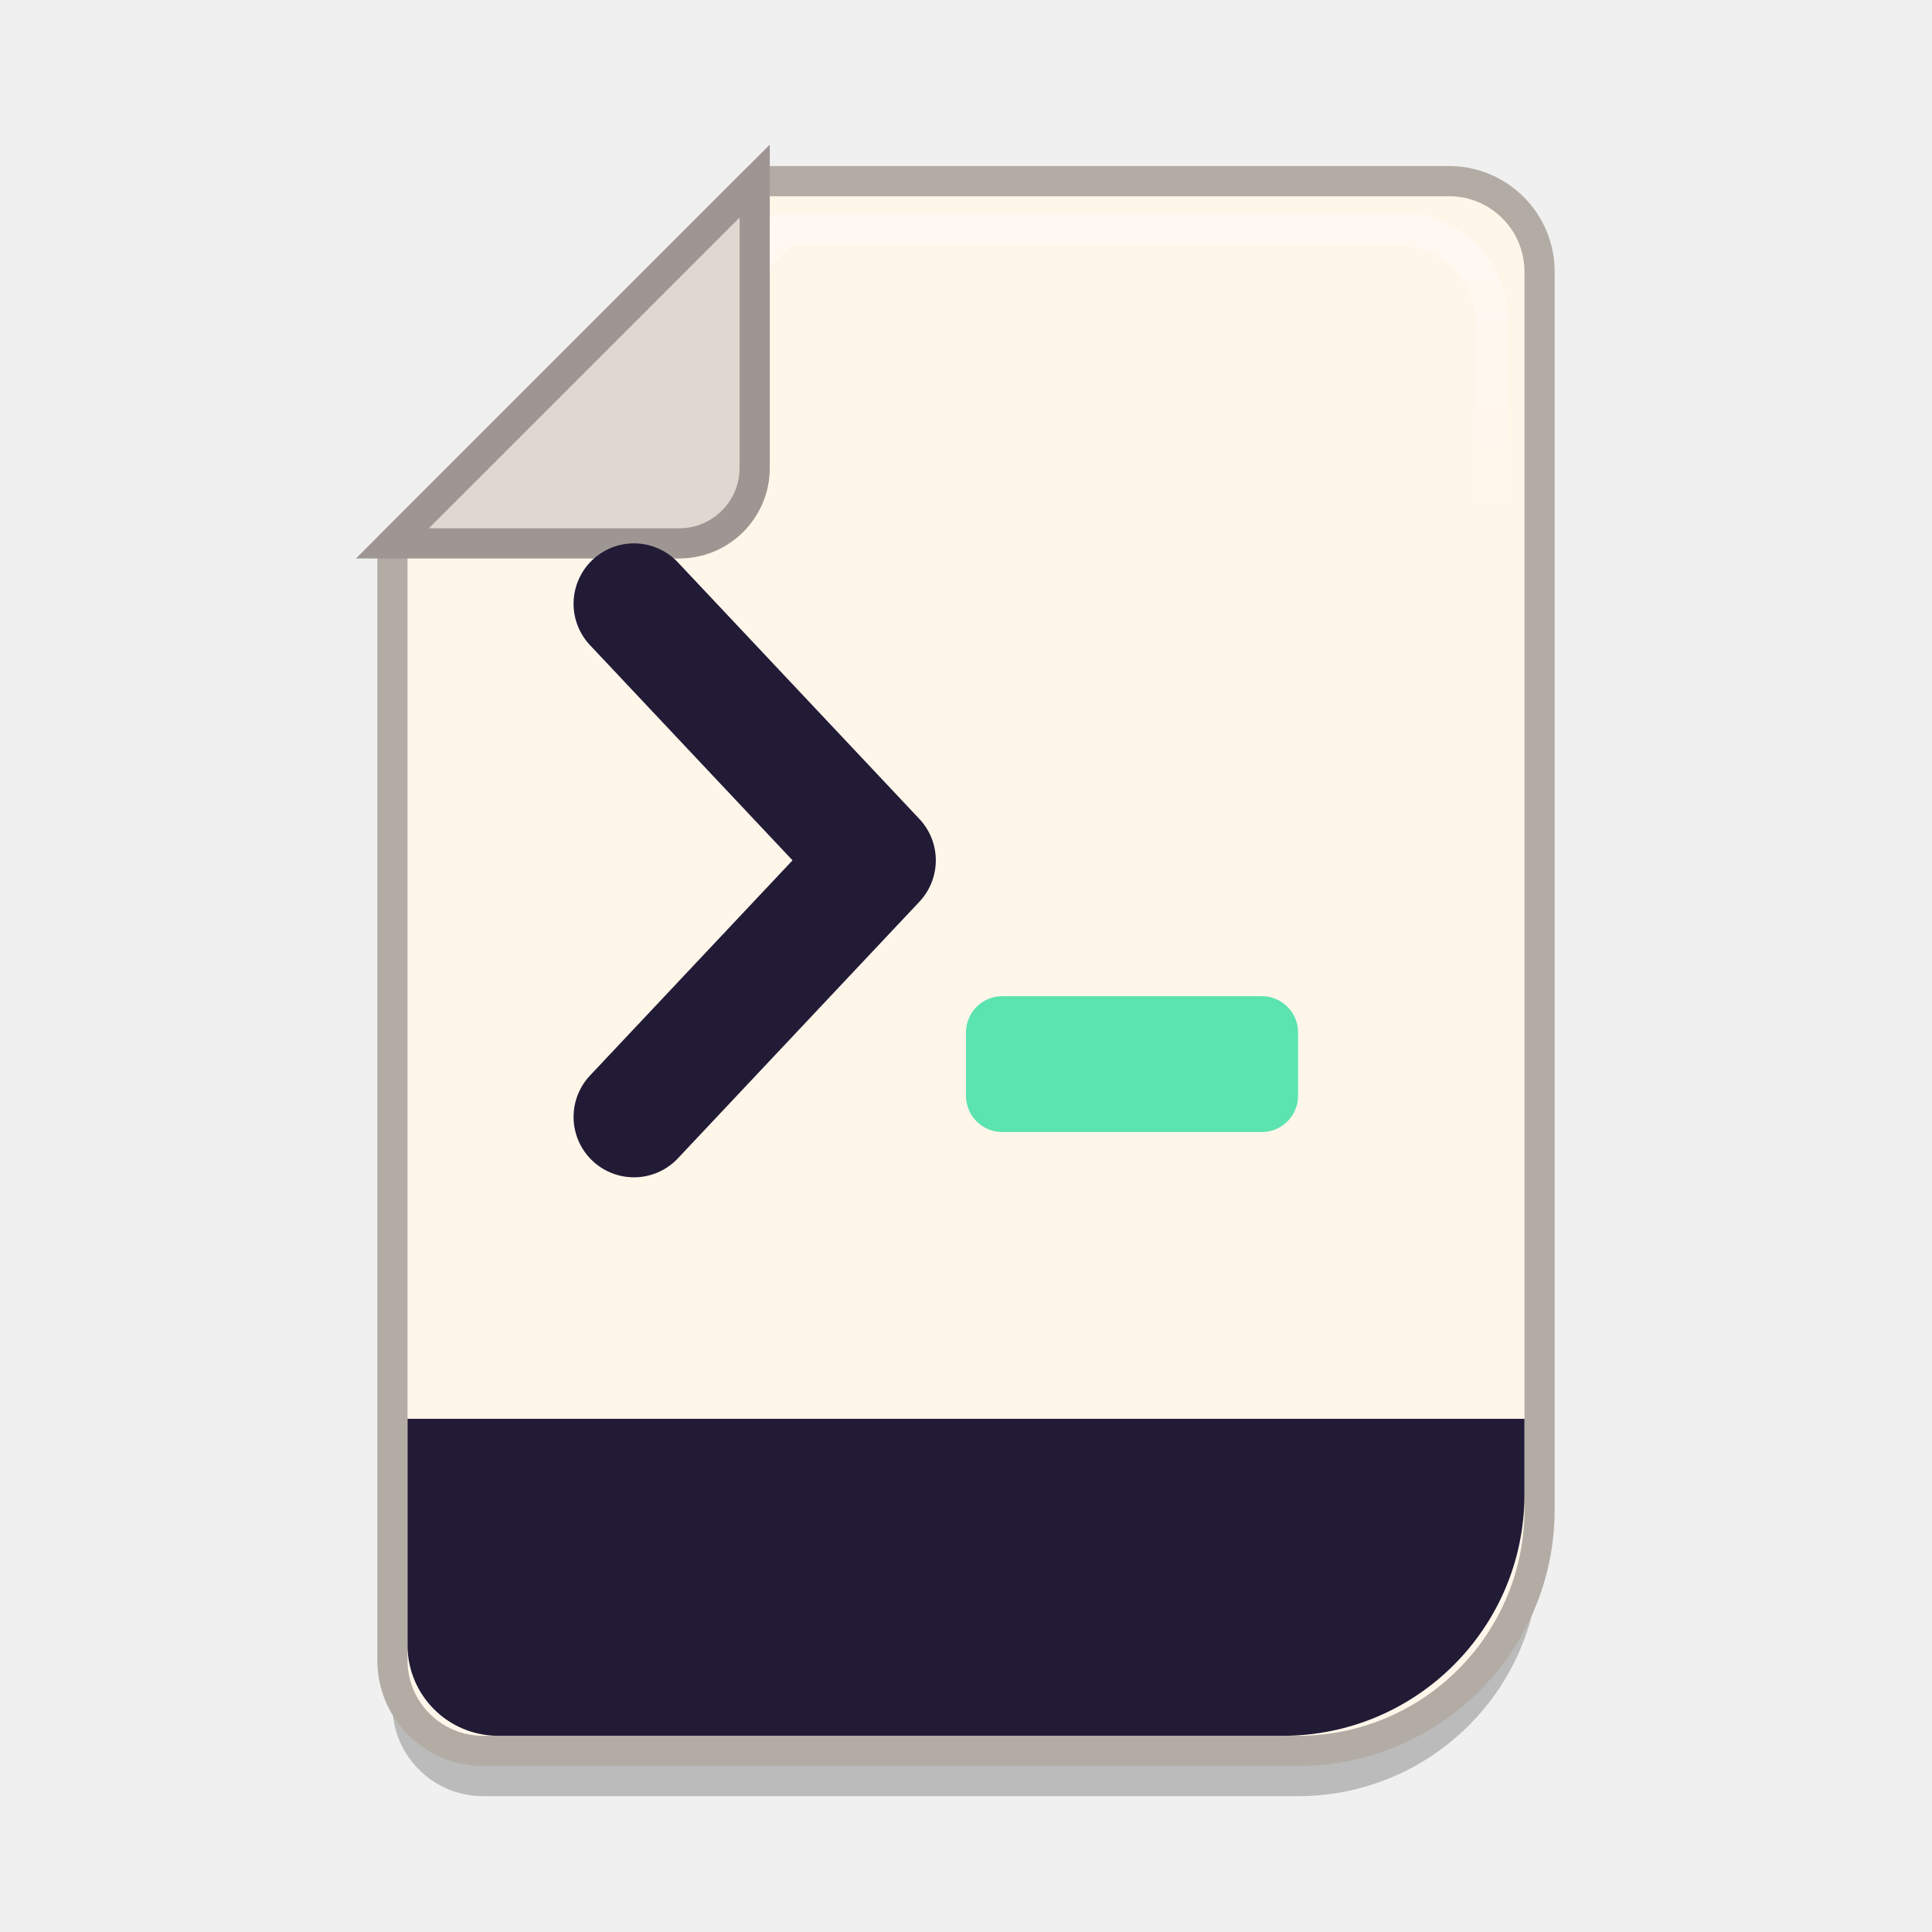
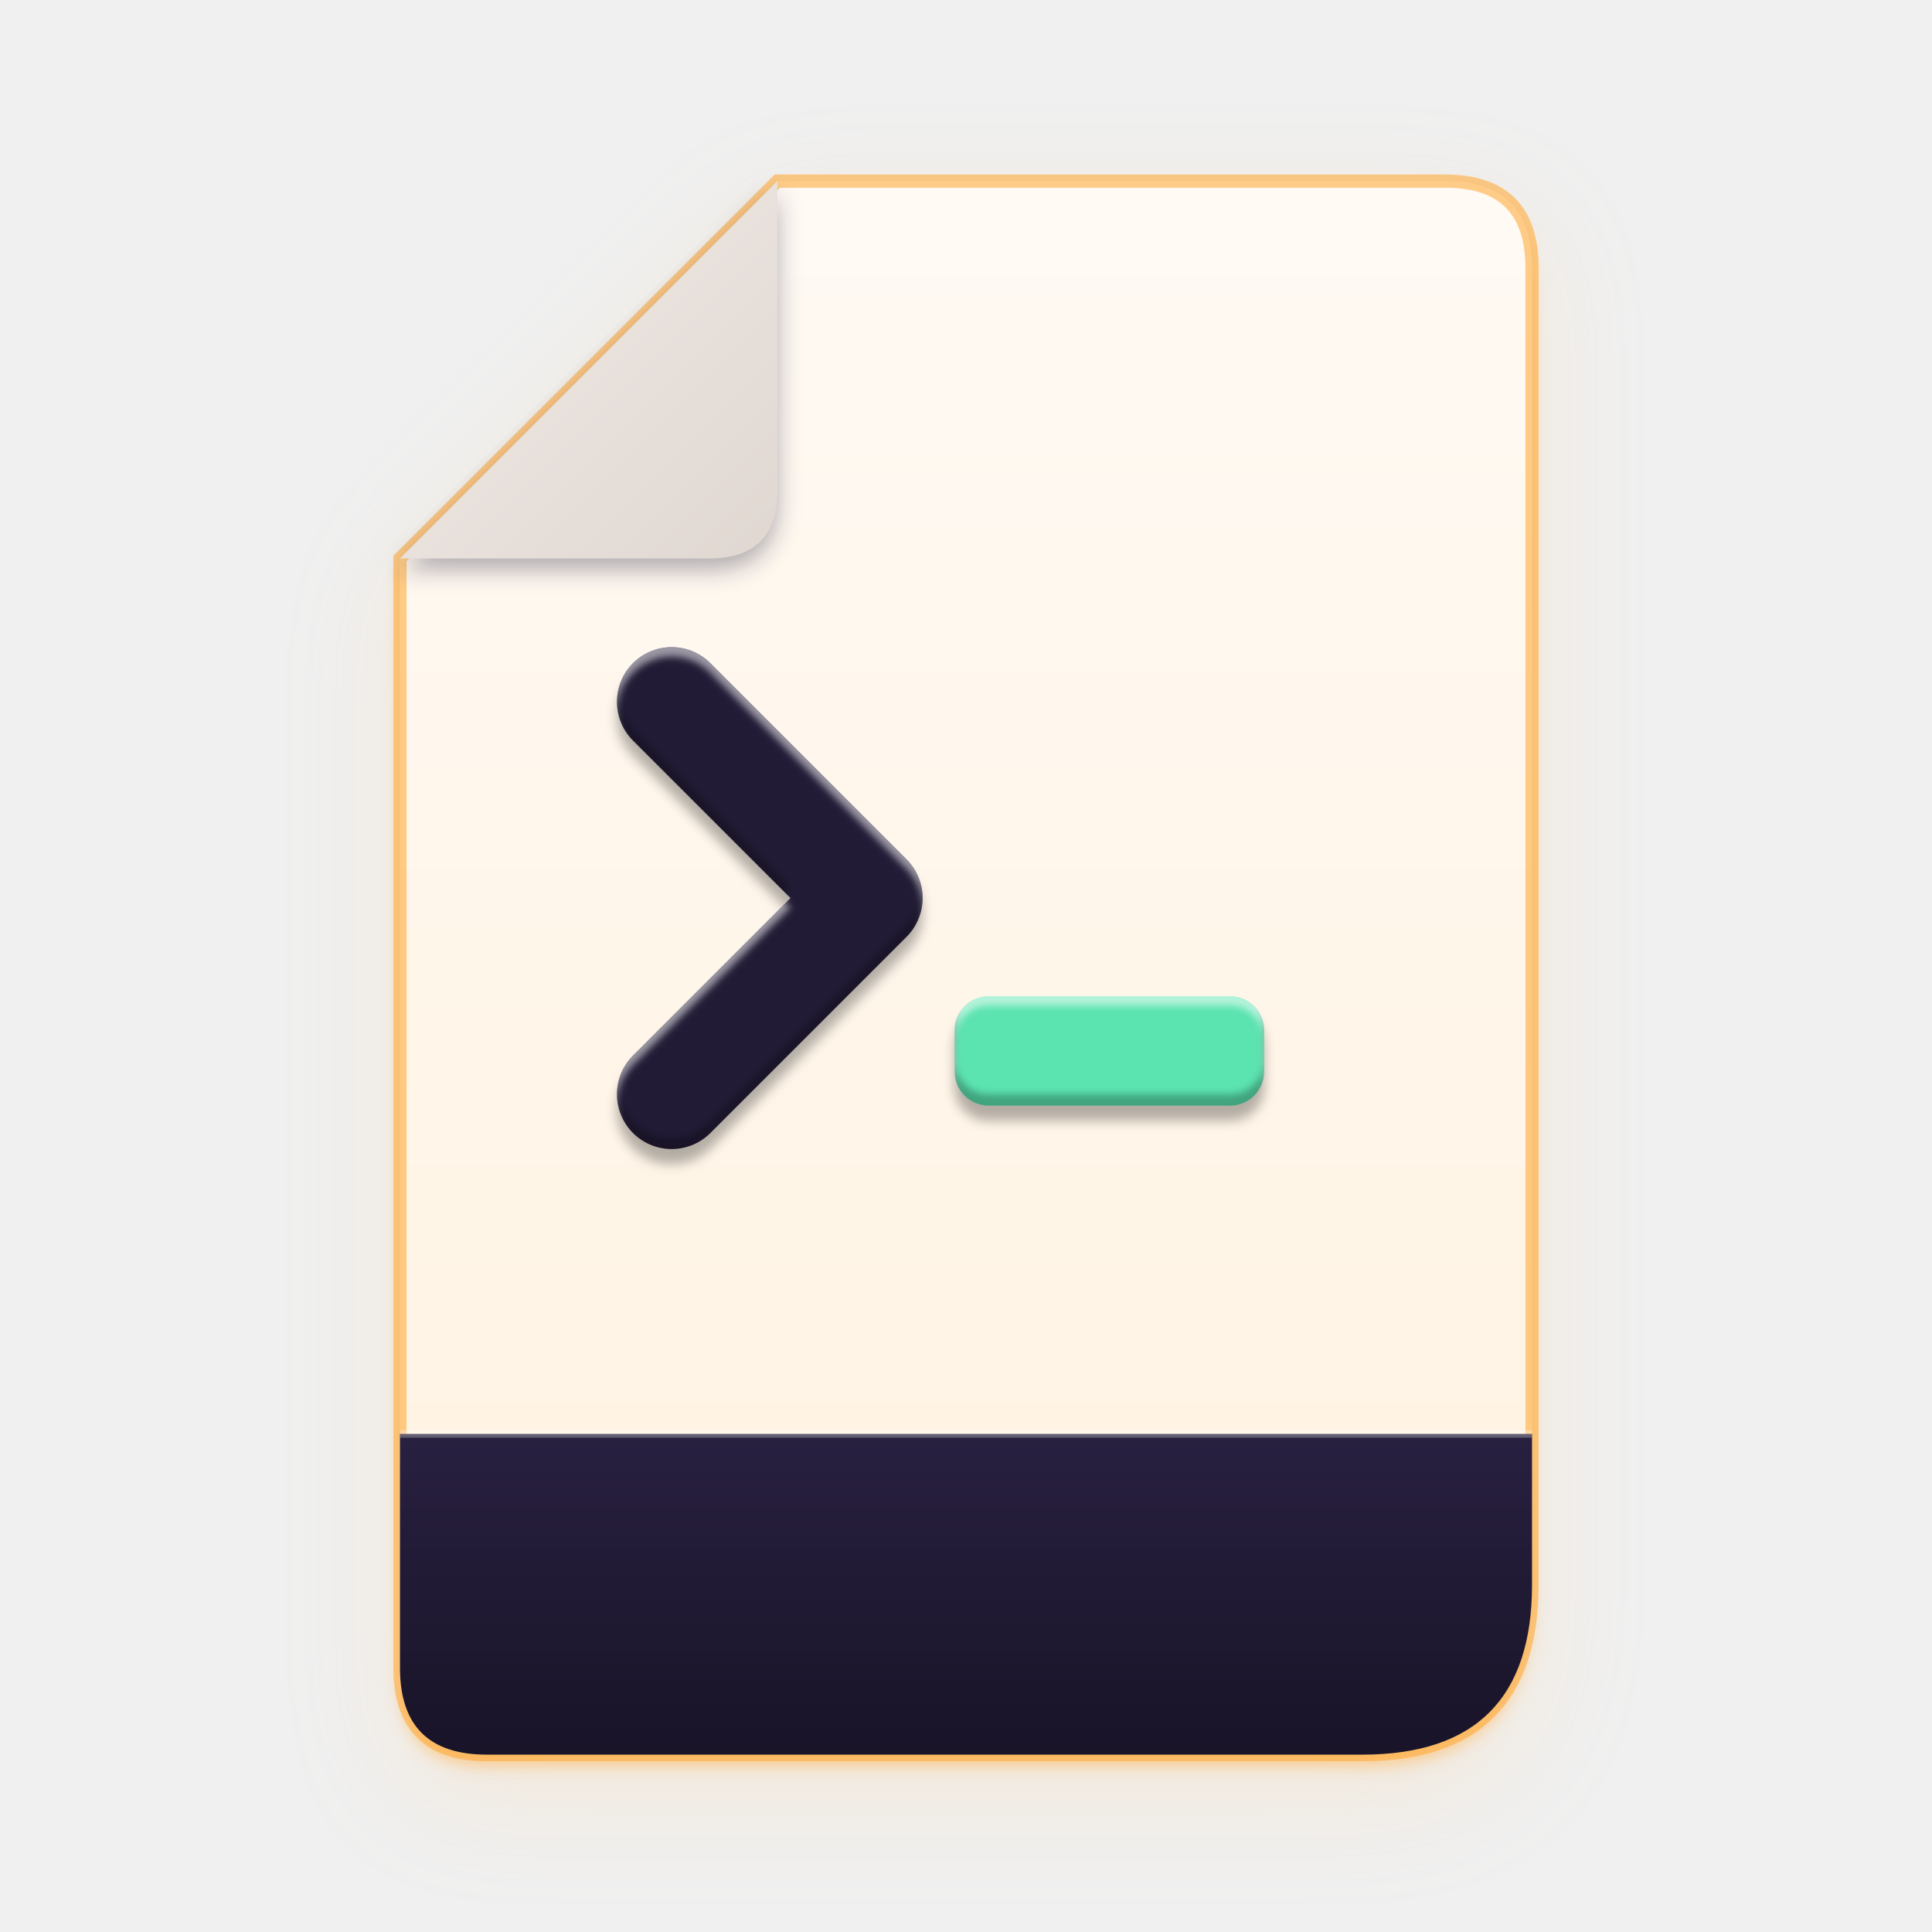
- <svg xmlns="http://www.w3.org/2000/svg" viewBox="0 0 64 64" width="64" height="64">
+ <svg xmlns="http://www.w3.org/2000/svg" viewBox="0 0 1024 1024" width="1024" height="1024">
  <defs>
-     <linearGradient id="edge" x1="0" y1="0" x2="0" y2="1">
-       <stop offset="0" stop-color="#FFFFFF" stop-opacity="0.38" />
-       <stop offset="0.22" stop-color="#FFFFFF" stop-opacity="0" />
+     <filter id="b0" filterUnits="userSpaceOnUse" x="-100" y="-100" width="1224" height="1224">
+       <feGaussianBlur stdDeviation="30" />
+     </filter>
+     <filter id="b1" filterUnits="userSpaceOnUse" x="-100" y="-100" width="1224" height="1224">
+       <feGaussianBlur stdDeviation="4" />
+     </filter>
+     <linearGradient id="g2" x1="0" y1="0" x2="0" y2="1">
+       <stop offset="0" stop-color="#FFFAF4" />
+       <stop offset="1" stop-color="#FFF2E0" />
    </linearGradient>
+     <linearGradient id="g3" x1="0" y1="0" x2="0" y2="1">
+       <stop offset="0" stop-color="#fff" stop-opacity="0.5" />
+       <stop offset="0.4" stop-color="#fff" stop-opacity="0.05" />
+       <stop offset="1" stop-color="#fff" stop-opacity="0" />
+     </linearGradient>
+     <clipPath id="c4">
+       <path d="M412 96H766Q812 96 812 142V840Q812 930 722 930H258Q212 930 212 884V296Z" />
+     </clipPath>
+     <linearGradient id="g5" x1="0" y1="0" x2="0" y2="1">
+       <stop offset="0" stop-color="#282040" />
+       <stop offset="1" stop-color="#171225" />
+     </linearGradient>
+     <filter id="b6" filterUnits="userSpaceOnUse" x="-100" y="-100" width="1224" height="1224">
+       <feGaussianBlur stdDeviation="6" />
+     </filter>
+     <linearGradient id="g7" x1="0" y1="0" x2="1" y2="1">
+       <stop offset="0" stop-color="#F0EBE8" />
+       <stop offset="1" stop-color="#E0D7D1" />
+     </linearGradient>
+     <filter id="x8" filterUnits="userSpaceOnUse" x="-100" y="-100" width="1224" height="1224" color-interpolation-filters="sRGB">
+       <feGaussianBlur in="SourceAlpha" stdDeviation="3" result="sb" />
+       <feOffset in="sb" dy="8" result="so" />
+       <feFlood flood-color="#000000" flood-opacity=".30" />
+       <feComposite in2="so" operator="in" result="drop" />
+       <feComponentTransfer in="SourceAlpha" result="inv">
+         <feFuncA type="table" tableValues="1 0" />
+       </feComponentTransfer>
+       <feGaussianBlur in="inv" stdDeviation="2" result="ib" />
+       <feOffset in="ib" dy="5" result="il" />
+       <feFlood flood-color="#fff" flood-opacity=".55" />
+       <feComposite in2="il" operator="in" />
+       <feComposite in2="SourceAlpha" operator="in" result="light" />
+       <feOffset in="ib" dy="-6" result="id" />
+       <feFlood flood-color="#000" flood-opacity=".28" />
+       <feComposite in2="id" operator="in" />
+       <feComposite in2="SourceAlpha" operator="in" result="dark" />
+       <feMerge>
+         <feMergeNode in="drop" />
+         <feMergeNode in="SourceGraphic" />
+         <feMergeNode in="light" />
+         <feMergeNode in="dark" />
+       </feMerge>
+     </filter>
  </defs>
-   <path d="M25 6H48A3 3 0 0 1 51 9V50A8 8 0 0 1 43 58H16A3 3 0 0 1 13 55V18Z" transform="translate(0 1.5)" fill="#000000" fill-opacity="0.22" />
-   <path d="M25 6H48A3 3 0 0 1 51 9V50A8 8 0 0 1 43 58H16A3 3 0 0 1 13 55V18Z" fill="#FFF6EA" stroke="#B2ACA4" stroke-width="1" />
-   <path d="M25.96 7.6H46.4A3 3 0 0 1 49.4 10.6V48.4A8 8 0 0 1 41.4 56.4H17.6A3 3 0 0 1 14.6 53.4V18.96Z" fill="none" stroke="url(#edge)" stroke-width="1.1" />
-   <clipPath id="page">
-     <path d="M25.3 6.5H47.5A3 3 0 0 1 50.5 9.5V49.5A8 8 0 0 1 42.5 57.5H16.5A3 3 0 0 1 13.5 54.5V18.3Z" />
-   </clipPath>
-   <rect x="13" y="47" width="38" height="11" fill="#221B36" clip-path="url(#page)" />
-   <path d="M25 6V15.5A2.5 2.5 0 0 1 22.5 18H13Z" fill="#E0D7D1" stroke="#9D9692" stroke-width="1" />
-   <g stroke-linecap="round" stroke-linejoin="round">
-     <path d="M21 20L29 28.5L21 37" fill="none" stroke="#221B36" stroke-width="4.0" />
-     <rect x="32" y="33" width="11" height="4.5" rx="1.2" fill="#5BE3B0" />
+   <path d="M412 96H766Q812 96 812 142V840Q812 930 722 930H258Q212 930 212 884V296Z" fill="#FFB451" opacity="0.16" filter="url(#b0)" transform="translate(0 20)" />
+   <path d="M412 96H766Q812 96 812 142V840Q812 930 722 930H258Q212 930 212 884V296Z" fill="#FFB451" opacity="0.55" filter="url(#b1)" transform="translate(0 6)" />
+   <path d="M412 96H766Q812 96 812 142V840Q812 930 722 930H258Q212 930 212 884V296Z" fill="url(#g2)" />
+   <g clip-path="url(#c4)">
+     <path d="M412 96H766Q812 96 812 142V840Q812 930 722 930H258Q212 930 212 884V296Z" fill="none" stroke="url(#g3)" stroke-width="6" />
+   </g>
+   <path d="M412 96H766Q812 96 812 142V840Q812 930 722 930H258Q212 930 212 884V296Z" fill="none" stroke="#FFAC3D" stroke-opacity=".6" stroke-width="7" />
+   <g clip-path="url(#c4)">
+     <rect x="212" y="760" width="600" height="190" fill="url(#g5)" />
+     <rect x="212" y="758" width="600" height="4" fill="#fff" opacity=".28" />
+   </g>
+   <path d="M412 96V260Q412 296 376 296H212Z" fill="#241A3A" opacity="0.35" filter="url(#b6)" transform="translate(0 6)" />
+   <path d="M412 96V260Q412 296 376 296H212Z" fill="url(#g7)" />
+   <g filter="url(#x8)">
+     <path d="M356 372L460 476L356 580" fill="none" stroke="#221B36" stroke-width="58" stroke-linecap="round" stroke-linejoin="round" />
+     <rect x="506" y="528" width="164" height="58" rx="18" fill="#5BE3B0" />
  </g>
</svg>
